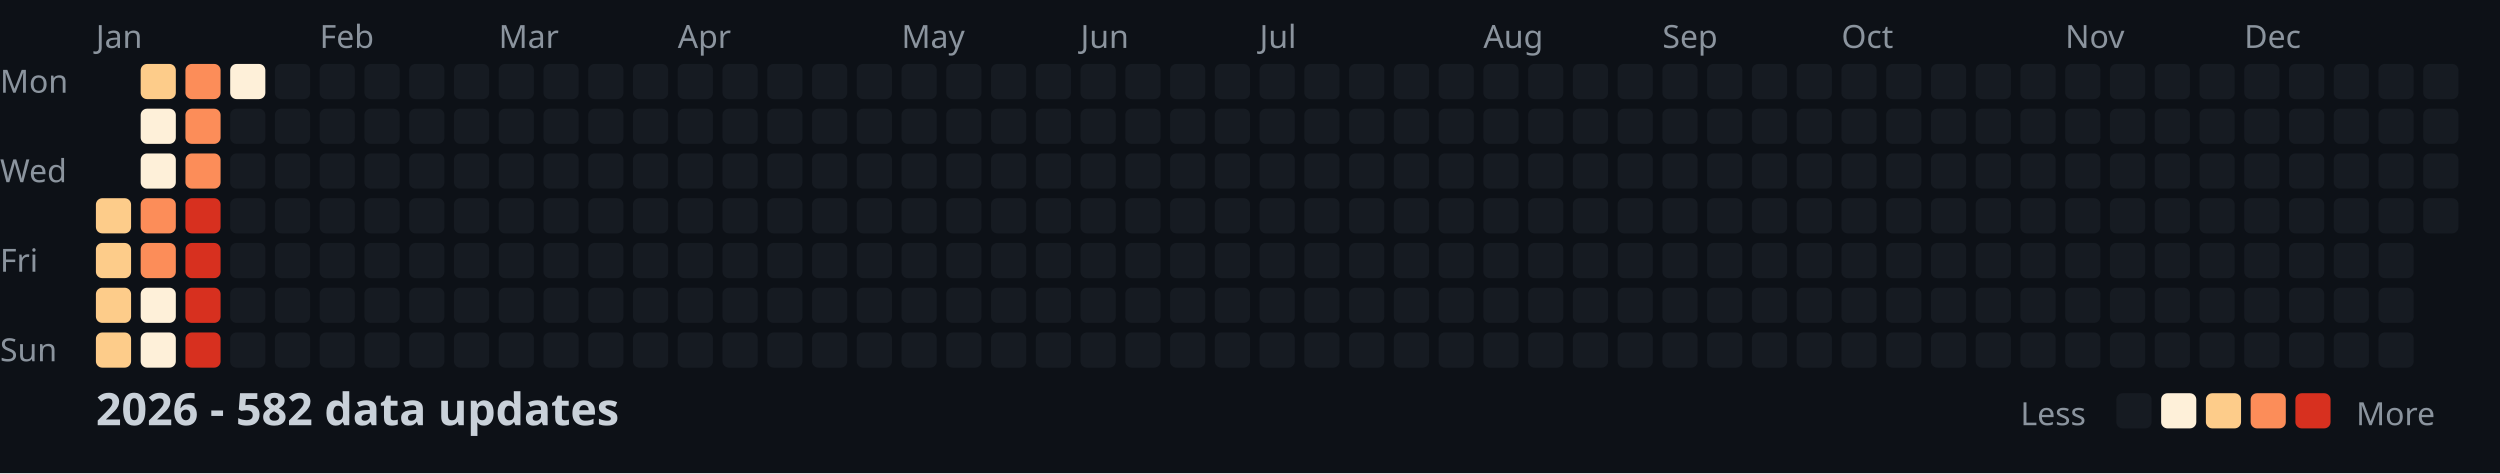
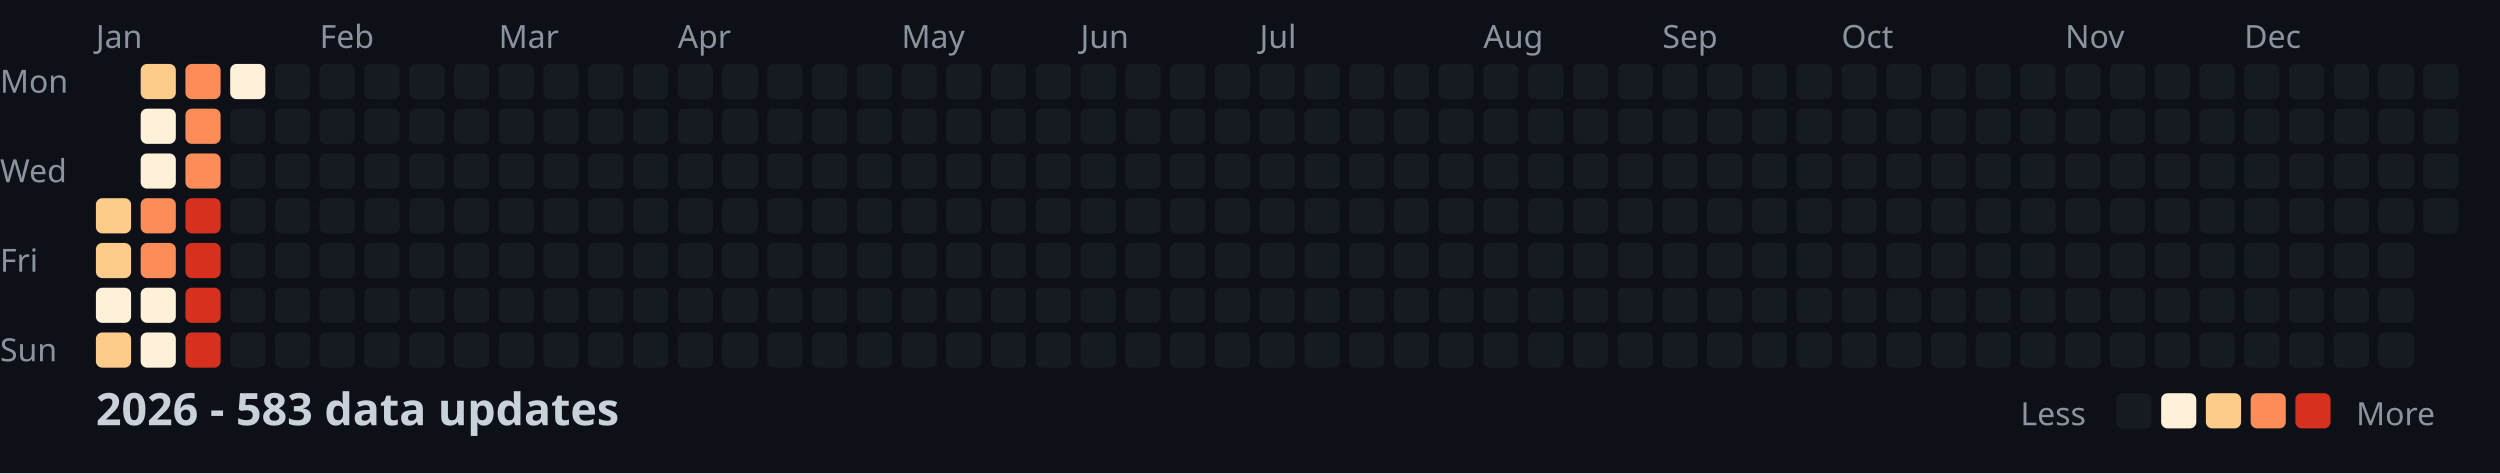
<svg xmlns="http://www.w3.org/2000/svg" width="782" height="148">
  <style>
    .month { font: 10px sans-serif; fill: #8b949e; }
    .day { font: 10px sans-serif; fill: #8b949e; }
    .title { font: bold 14px sans-serif; fill: #c9d1d9; }
    .legend { font: 10px sans-serif; fill: #8b949e; }
  </style>
  <rect width="100%" height="100%" fill="#0d1117" />
  <text x="0" y="29" class="day">Mon</text>
  <text x="0" y="57" class="day">Wed</text>
  <text x="0" y="85" class="day">Fri</text>
  <text x="0" y="113" class="day">Sun</text>
  <text x="30" y="15" class="month">Jan</text>
  <text x="100" y="15" class="month">Feb</text>
  <text x="156" y="15" class="month">Mar</text>
  <text x="212" y="15" class="month">Apr</text>
  <text x="282" y="15" class="month">May</text>
  <text x="338" y="15" class="month">Jun</text>
  <text x="394" y="15" class="month">Jul</text>
  <text x="464" y="15" class="month">Aug</text>
  <text x="520" y="15" class="month">Sep</text>
  <text x="576" y="15" class="month">Oct</text>
  <text x="646" y="15" class="month">Nov</text>
  <text x="702" y="15" class="month">Dec</text>
  <rect x="30" y="62" width="11" height="11" fill="#fdcc8a" rx="2" />
  <rect x="30" y="76" width="11" height="11" fill="#fdcc8a" rx="2" />
-   <rect x="30" y="90" width="11" height="11" fill="#fdcc8a" rx="2" />
+   <rect x="30" y="90" width="11" height="11" fill="#fef0d9" rx="2" />
  <rect x="30" y="104" width="11" height="11" fill="#fdcc8a" rx="2" />
  <rect x="44" y="20" width="11" height="11" fill="#fdcc8a" rx="2" />
  <rect x="44" y="34" width="11" height="11" fill="#fef0d9" rx="2" />
  <rect x="44" y="48" width="11" height="11" fill="#fef0d9" rx="2" />
  <rect x="44" y="62" width="11" height="11" fill="#fc8d59" rx="2" />
  <rect x="44" y="76" width="11" height="11" fill="#fc8d59" rx="2" />
  <rect x="44" y="90" width="11" height="11" fill="#fef0d9" rx="2" />
  <rect x="44" y="104" width="11" height="11" fill="#fef0d9" rx="2" />
  <rect x="58" y="20" width="11" height="11" fill="#fc8d59" rx="2" />
  <rect x="58" y="34" width="11" height="11" fill="#fc8d59" rx="2" />
  <rect x="58" y="48" width="11" height="11" fill="#fc8d59" rx="2" />
  <rect x="58" y="62" width="11" height="11" fill="#d7301f" rx="2" />
  <rect x="58" y="76" width="11" height="11" fill="#d7301f" rx="2" />
  <rect x="58" y="90" width="11" height="11" fill="#d7301f" rx="2" />
  <rect x="58" y="104" width="11" height="11" fill="#d7301f" rx="2" />
  <rect x="72" y="20" width="11" height="11" fill="#fef0d9" rx="2" />
  <rect x="72" y="34" width="11" height="11" fill="#161b22" rx="2" />
  <rect x="72" y="48" width="11" height="11" fill="#161b22" rx="2" />
  <rect x="72" y="62" width="11" height="11" fill="#161b22" rx="2" />
  <rect x="72" y="76" width="11" height="11" fill="#161b22" rx="2" />
  <rect x="72" y="90" width="11" height="11" fill="#161b22" rx="2" />
  <rect x="72" y="104" width="11" height="11" fill="#161b22" rx="2" />
  <rect x="86" y="20" width="11" height="11" fill="#161b22" rx="2" />
  <rect x="86" y="34" width="11" height="11" fill="#161b22" rx="2" />
  <rect x="86" y="48" width="11" height="11" fill="#161b22" rx="2" />
  <rect x="86" y="62" width="11" height="11" fill="#161b22" rx="2" />
  <rect x="86" y="76" width="11" height="11" fill="#161b22" rx="2" />
  <rect x="86" y="90" width="11" height="11" fill="#161b22" rx="2" />
  <rect x="86" y="104" width="11" height="11" fill="#161b22" rx="2" />
  <rect x="100" y="20" width="11" height="11" fill="#161b22" rx="2" />
  <rect x="100" y="34" width="11" height="11" fill="#161b22" rx="2" />
  <rect x="100" y="48" width="11" height="11" fill="#161b22" rx="2" />
  <rect x="100" y="62" width="11" height="11" fill="#161b22" rx="2" />
  <rect x="100" y="76" width="11" height="11" fill="#161b22" rx="2" />
  <rect x="100" y="90" width="11" height="11" fill="#161b22" rx="2" />
  <rect x="100" y="104" width="11" height="11" fill="#161b22" rx="2" />
  <rect x="114" y="20" width="11" height="11" fill="#161b22" rx="2" />
  <rect x="114" y="34" width="11" height="11" fill="#161b22" rx="2" />
  <rect x="114" y="48" width="11" height="11" fill="#161b22" rx="2" />
  <rect x="114" y="62" width="11" height="11" fill="#161b22" rx="2" />
  <rect x="114" y="76" width="11" height="11" fill="#161b22" rx="2" />
  <rect x="114" y="90" width="11" height="11" fill="#161b22" rx="2" />
  <rect x="114" y="104" width="11" height="11" fill="#161b22" rx="2" />
  <rect x="128" y="20" width="11" height="11" fill="#161b22" rx="2" />
  <rect x="128" y="34" width="11" height="11" fill="#161b22" rx="2" />
  <rect x="128" y="48" width="11" height="11" fill="#161b22" rx="2" />
  <rect x="128" y="62" width="11" height="11" fill="#161b22" rx="2" />
  <rect x="128" y="76" width="11" height="11" fill="#161b22" rx="2" />
  <rect x="128" y="90" width="11" height="11" fill="#161b22" rx="2" />
  <rect x="128" y="104" width="11" height="11" fill="#161b22" rx="2" />
  <rect x="142" y="20" width="11" height="11" fill="#161b22" rx="2" />
  <rect x="142" y="34" width="11" height="11" fill="#161b22" rx="2" />
  <rect x="142" y="48" width="11" height="11" fill="#161b22" rx="2" />
  <rect x="142" y="62" width="11" height="11" fill="#161b22" rx="2" />
  <rect x="142" y="76" width="11" height="11" fill="#161b22" rx="2" />
  <rect x="142" y="90" width="11" height="11" fill="#161b22" rx="2" />
  <rect x="142" y="104" width="11" height="11" fill="#161b22" rx="2" />
  <rect x="156" y="20" width="11" height="11" fill="#161b22" rx="2" />
  <rect x="156" y="34" width="11" height="11" fill="#161b22" rx="2" />
  <rect x="156" y="48" width="11" height="11" fill="#161b22" rx="2" />
  <rect x="156" y="62" width="11" height="11" fill="#161b22" rx="2" />
  <rect x="156" y="76" width="11" height="11" fill="#161b22" rx="2" />
  <rect x="156" y="90" width="11" height="11" fill="#161b22" rx="2" />
  <rect x="156" y="104" width="11" height="11" fill="#161b22" rx="2" />
  <rect x="170" y="20" width="11" height="11" fill="#161b22" rx="2" />
  <rect x="170" y="34" width="11" height="11" fill="#161b22" rx="2" />
  <rect x="170" y="48" width="11" height="11" fill="#161b22" rx="2" />
  <rect x="170" y="62" width="11" height="11" fill="#161b22" rx="2" />
  <rect x="170" y="76" width="11" height="11" fill="#161b22" rx="2" />
  <rect x="170" y="90" width="11" height="11" fill="#161b22" rx="2" />
  <rect x="170" y="104" width="11" height="11" fill="#161b22" rx="2" />
  <rect x="184" y="20" width="11" height="11" fill="#161b22" rx="2" />
  <rect x="184" y="34" width="11" height="11" fill="#161b22" rx="2" />
  <rect x="184" y="48" width="11" height="11" fill="#161b22" rx="2" />
  <rect x="184" y="62" width="11" height="11" fill="#161b22" rx="2" />
  <rect x="184" y="76" width="11" height="11" fill="#161b22" rx="2" />
  <rect x="184" y="90" width="11" height="11" fill="#161b22" rx="2" />
  <rect x="184" y="104" width="11" height="11" fill="#161b22" rx="2" />
  <rect x="198" y="20" width="11" height="11" fill="#161b22" rx="2" />
  <rect x="198" y="34" width="11" height="11" fill="#161b22" rx="2" />
  <rect x="198" y="48" width="11" height="11" fill="#161b22" rx="2" />
  <rect x="198" y="62" width="11" height="11" fill="#161b22" rx="2" />
  <rect x="198" y="76" width="11" height="11" fill="#161b22" rx="2" />
  <rect x="198" y="90" width="11" height="11" fill="#161b22" rx="2" />
  <rect x="198" y="104" width="11" height="11" fill="#161b22" rx="2" />
  <rect x="212" y="20" width="11" height="11" fill="#161b22" rx="2" />
  <rect x="212" y="34" width="11" height="11" fill="#161b22" rx="2" />
  <rect x="212" y="48" width="11" height="11" fill="#161b22" rx="2" />
  <rect x="212" y="62" width="11" height="11" fill="#161b22" rx="2" />
  <rect x="212" y="76" width="11" height="11" fill="#161b22" rx="2" />
  <rect x="212" y="90" width="11" height="11" fill="#161b22" rx="2" />
  <rect x="212" y="104" width="11" height="11" fill="#161b22" rx="2" />
  <rect x="226" y="20" width="11" height="11" fill="#161b22" rx="2" />
  <rect x="226" y="34" width="11" height="11" fill="#161b22" rx="2" />
  <rect x="226" y="48" width="11" height="11" fill="#161b22" rx="2" />
  <rect x="226" y="62" width="11" height="11" fill="#161b22" rx="2" />
  <rect x="226" y="76" width="11" height="11" fill="#161b22" rx="2" />
  <rect x="226" y="90" width="11" height="11" fill="#161b22" rx="2" />
  <rect x="226" y="104" width="11" height="11" fill="#161b22" rx="2" />
  <rect x="240" y="20" width="11" height="11" fill="#161b22" rx="2" />
  <rect x="240" y="34" width="11" height="11" fill="#161b22" rx="2" />
  <rect x="240" y="48" width="11" height="11" fill="#161b22" rx="2" />
  <rect x="240" y="62" width="11" height="11" fill="#161b22" rx="2" />
  <rect x="240" y="76" width="11" height="11" fill="#161b22" rx="2" />
  <rect x="240" y="90" width="11" height="11" fill="#161b22" rx="2" />
  <rect x="240" y="104" width="11" height="11" fill="#161b22" rx="2" />
  <rect x="254" y="20" width="11" height="11" fill="#161b22" rx="2" />
  <rect x="254" y="34" width="11" height="11" fill="#161b22" rx="2" />
  <rect x="254" y="48" width="11" height="11" fill="#161b22" rx="2" />
  <rect x="254" y="62" width="11" height="11" fill="#161b22" rx="2" />
  <rect x="254" y="76" width="11" height="11" fill="#161b22" rx="2" />
  <rect x="254" y="90" width="11" height="11" fill="#161b22" rx="2" />
  <rect x="254" y="104" width="11" height="11" fill="#161b22" rx="2" />
  <rect x="268" y="20" width="11" height="11" fill="#161b22" rx="2" />
  <rect x="268" y="34" width="11" height="11" fill="#161b22" rx="2" />
  <rect x="268" y="48" width="11" height="11" fill="#161b22" rx="2" />
  <rect x="268" y="62" width="11" height="11" fill="#161b22" rx="2" />
  <rect x="268" y="76" width="11" height="11" fill="#161b22" rx="2" />
  <rect x="268" y="90" width="11" height="11" fill="#161b22" rx="2" />
  <rect x="268" y="104" width="11" height="11" fill="#161b22" rx="2" />
  <rect x="282" y="20" width="11" height="11" fill="#161b22" rx="2" />
  <rect x="282" y="34" width="11" height="11" fill="#161b22" rx="2" />
  <rect x="282" y="48" width="11" height="11" fill="#161b22" rx="2" />
  <rect x="282" y="62" width="11" height="11" fill="#161b22" rx="2" />
  <rect x="282" y="76" width="11" height="11" fill="#161b22" rx="2" />
  <rect x="282" y="90" width="11" height="11" fill="#161b22" rx="2" />
  <rect x="282" y="104" width="11" height="11" fill="#161b22" rx="2" />
  <rect x="296" y="20" width="11" height="11" fill="#161b22" rx="2" />
  <rect x="296" y="34" width="11" height="11" fill="#161b22" rx="2" />
  <rect x="296" y="48" width="11" height="11" fill="#161b22" rx="2" />
  <rect x="296" y="62" width="11" height="11" fill="#161b22" rx="2" />
  <rect x="296" y="76" width="11" height="11" fill="#161b22" rx="2" />
  <rect x="296" y="90" width="11" height="11" fill="#161b22" rx="2" />
  <rect x="296" y="104" width="11" height="11" fill="#161b22" rx="2" />
  <rect x="310" y="20" width="11" height="11" fill="#161b22" rx="2" />
  <rect x="310" y="34" width="11" height="11" fill="#161b22" rx="2" />
  <rect x="310" y="48" width="11" height="11" fill="#161b22" rx="2" />
  <rect x="310" y="62" width="11" height="11" fill="#161b22" rx="2" />
  <rect x="310" y="76" width="11" height="11" fill="#161b22" rx="2" />
  <rect x="310" y="90" width="11" height="11" fill="#161b22" rx="2" />
  <rect x="310" y="104" width="11" height="11" fill="#161b22" rx="2" />
  <rect x="324" y="20" width="11" height="11" fill="#161b22" rx="2" />
  <rect x="324" y="34" width="11" height="11" fill="#161b22" rx="2" />
  <rect x="324" y="48" width="11" height="11" fill="#161b22" rx="2" />
  <rect x="324" y="62" width="11" height="11" fill="#161b22" rx="2" />
  <rect x="324" y="76" width="11" height="11" fill="#161b22" rx="2" />
  <rect x="324" y="90" width="11" height="11" fill="#161b22" rx="2" />
  <rect x="324" y="104" width="11" height="11" fill="#161b22" rx="2" />
  <rect x="338" y="20" width="11" height="11" fill="#161b22" rx="2" />
  <rect x="338" y="34" width="11" height="11" fill="#161b22" rx="2" />
  <rect x="338" y="48" width="11" height="11" fill="#161b22" rx="2" />
  <rect x="338" y="62" width="11" height="11" fill="#161b22" rx="2" />
  <rect x="338" y="76" width="11" height="11" fill="#161b22" rx="2" />
  <rect x="338" y="90" width="11" height="11" fill="#161b22" rx="2" />
  <rect x="338" y="104" width="11" height="11" fill="#161b22" rx="2" />
  <rect x="352" y="20" width="11" height="11" fill="#161b22" rx="2" />
  <rect x="352" y="34" width="11" height="11" fill="#161b22" rx="2" />
  <rect x="352" y="48" width="11" height="11" fill="#161b22" rx="2" />
  <rect x="352" y="62" width="11" height="11" fill="#161b22" rx="2" />
  <rect x="352" y="76" width="11" height="11" fill="#161b22" rx="2" />
  <rect x="352" y="90" width="11" height="11" fill="#161b22" rx="2" />
  <rect x="352" y="104" width="11" height="11" fill="#161b22" rx="2" />
  <rect x="366" y="20" width="11" height="11" fill="#161b22" rx="2" />
  <rect x="366" y="34" width="11" height="11" fill="#161b22" rx="2" />
  <rect x="366" y="48" width="11" height="11" fill="#161b22" rx="2" />
  <rect x="366" y="62" width="11" height="11" fill="#161b22" rx="2" />
  <rect x="366" y="76" width="11" height="11" fill="#161b22" rx="2" />
  <rect x="366" y="90" width="11" height="11" fill="#161b22" rx="2" />
  <rect x="366" y="104" width="11" height="11" fill="#161b22" rx="2" />
  <rect x="380" y="20" width="11" height="11" fill="#161b22" rx="2" />
  <rect x="380" y="34" width="11" height="11" fill="#161b22" rx="2" />
  <rect x="380" y="48" width="11" height="11" fill="#161b22" rx="2" />
  <rect x="380" y="62" width="11" height="11" fill="#161b22" rx="2" />
  <rect x="380" y="76" width="11" height="11" fill="#161b22" rx="2" />
  <rect x="380" y="90" width="11" height="11" fill="#161b22" rx="2" />
  <rect x="380" y="104" width="11" height="11" fill="#161b22" rx="2" />
  <rect x="394" y="20" width="11" height="11" fill="#161b22" rx="2" />
  <rect x="394" y="34" width="11" height="11" fill="#161b22" rx="2" />
  <rect x="394" y="48" width="11" height="11" fill="#161b22" rx="2" />
  <rect x="394" y="62" width="11" height="11" fill="#161b22" rx="2" />
  <rect x="394" y="76" width="11" height="11" fill="#161b22" rx="2" />
  <rect x="394" y="90" width="11" height="11" fill="#161b22" rx="2" />
  <rect x="394" y="104" width="11" height="11" fill="#161b22" rx="2" />
  <rect x="408" y="20" width="11" height="11" fill="#161b22" rx="2" />
  <rect x="408" y="34" width="11" height="11" fill="#161b22" rx="2" />
  <rect x="408" y="48" width="11" height="11" fill="#161b22" rx="2" />
  <rect x="408" y="62" width="11" height="11" fill="#161b22" rx="2" />
  <rect x="408" y="76" width="11" height="11" fill="#161b22" rx="2" />
  <rect x="408" y="90" width="11" height="11" fill="#161b22" rx="2" />
  <rect x="408" y="104" width="11" height="11" fill="#161b22" rx="2" />
  <rect x="422" y="20" width="11" height="11" fill="#161b22" rx="2" />
  <rect x="422" y="34" width="11" height="11" fill="#161b22" rx="2" />
  <rect x="422" y="48" width="11" height="11" fill="#161b22" rx="2" />
  <rect x="422" y="62" width="11" height="11" fill="#161b22" rx="2" />
  <rect x="422" y="76" width="11" height="11" fill="#161b22" rx="2" />
  <rect x="422" y="90" width="11" height="11" fill="#161b22" rx="2" />
  <rect x="422" y="104" width="11" height="11" fill="#161b22" rx="2" />
  <rect x="436" y="20" width="11" height="11" fill="#161b22" rx="2" />
  <rect x="436" y="34" width="11" height="11" fill="#161b22" rx="2" />
  <rect x="436" y="48" width="11" height="11" fill="#161b22" rx="2" />
  <rect x="436" y="62" width="11" height="11" fill="#161b22" rx="2" />
  <rect x="436" y="76" width="11" height="11" fill="#161b22" rx="2" />
  <rect x="436" y="90" width="11" height="11" fill="#161b22" rx="2" />
  <rect x="436" y="104" width="11" height="11" fill="#161b22" rx="2" />
  <rect x="450" y="20" width="11" height="11" fill="#161b22" rx="2" />
  <rect x="450" y="34" width="11" height="11" fill="#161b22" rx="2" />
  <rect x="450" y="48" width="11" height="11" fill="#161b22" rx="2" />
  <rect x="450" y="62" width="11" height="11" fill="#161b22" rx="2" />
  <rect x="450" y="76" width="11" height="11" fill="#161b22" rx="2" />
  <rect x="450" y="90" width="11" height="11" fill="#161b22" rx="2" />
  <rect x="450" y="104" width="11" height="11" fill="#161b22" rx="2" />
  <rect x="464" y="20" width="11" height="11" fill="#161b22" rx="2" />
  <rect x="464" y="34" width="11" height="11" fill="#161b22" rx="2" />
  <rect x="464" y="48" width="11" height="11" fill="#161b22" rx="2" />
  <rect x="464" y="62" width="11" height="11" fill="#161b22" rx="2" />
  <rect x="464" y="76" width="11" height="11" fill="#161b22" rx="2" />
  <rect x="464" y="90" width="11" height="11" fill="#161b22" rx="2" />
  <rect x="464" y="104" width="11" height="11" fill="#161b22" rx="2" />
  <rect x="478" y="20" width="11" height="11" fill="#161b22" rx="2" />
  <rect x="478" y="34" width="11" height="11" fill="#161b22" rx="2" />
  <rect x="478" y="48" width="11" height="11" fill="#161b22" rx="2" />
  <rect x="478" y="62" width="11" height="11" fill="#161b22" rx="2" />
  <rect x="478" y="76" width="11" height="11" fill="#161b22" rx="2" />
  <rect x="478" y="90" width="11" height="11" fill="#161b22" rx="2" />
  <rect x="478" y="104" width="11" height="11" fill="#161b22" rx="2" />
  <rect x="492" y="20" width="11" height="11" fill="#161b22" rx="2" />
  <rect x="492" y="34" width="11" height="11" fill="#161b22" rx="2" />
  <rect x="492" y="48" width="11" height="11" fill="#161b22" rx="2" />
  <rect x="492" y="62" width="11" height="11" fill="#161b22" rx="2" />
  <rect x="492" y="76" width="11" height="11" fill="#161b22" rx="2" />
  <rect x="492" y="90" width="11" height="11" fill="#161b22" rx="2" />
  <rect x="492" y="104" width="11" height="11" fill="#161b22" rx="2" />
  <rect x="506" y="20" width="11" height="11" fill="#161b22" rx="2" />
  <rect x="506" y="34" width="11" height="11" fill="#161b22" rx="2" />
  <rect x="506" y="48" width="11" height="11" fill="#161b22" rx="2" />
  <rect x="506" y="62" width="11" height="11" fill="#161b22" rx="2" />
  <rect x="506" y="76" width="11" height="11" fill="#161b22" rx="2" />
  <rect x="506" y="90" width="11" height="11" fill="#161b22" rx="2" />
  <rect x="506" y="104" width="11" height="11" fill="#161b22" rx="2" />
  <rect x="520" y="20" width="11" height="11" fill="#161b22" rx="2" />
  <rect x="520" y="34" width="11" height="11" fill="#161b22" rx="2" />
  <rect x="520" y="48" width="11" height="11" fill="#161b22" rx="2" />
  <rect x="520" y="62" width="11" height="11" fill="#161b22" rx="2" />
  <rect x="520" y="76" width="11" height="11" fill="#161b22" rx="2" />
  <rect x="520" y="90" width="11" height="11" fill="#161b22" rx="2" />
  <rect x="520" y="104" width="11" height="11" fill="#161b22" rx="2" />
  <rect x="534" y="20" width="11" height="11" fill="#161b22" rx="2" />
  <rect x="534" y="34" width="11" height="11" fill="#161b22" rx="2" />
  <rect x="534" y="48" width="11" height="11" fill="#161b22" rx="2" />
  <rect x="534" y="62" width="11" height="11" fill="#161b22" rx="2" />
  <rect x="534" y="76" width="11" height="11" fill="#161b22" rx="2" />
  <rect x="534" y="90" width="11" height="11" fill="#161b22" rx="2" />
  <rect x="534" y="104" width="11" height="11" fill="#161b22" rx="2" />
  <rect x="548" y="20" width="11" height="11" fill="#161b22" rx="2" />
  <rect x="548" y="34" width="11" height="11" fill="#161b22" rx="2" />
  <rect x="548" y="48" width="11" height="11" fill="#161b22" rx="2" />
  <rect x="548" y="62" width="11" height="11" fill="#161b22" rx="2" />
  <rect x="548" y="76" width="11" height="11" fill="#161b22" rx="2" />
  <rect x="548" y="90" width="11" height="11" fill="#161b22" rx="2" />
  <rect x="548" y="104" width="11" height="11" fill="#161b22" rx="2" />
  <rect x="562" y="20" width="11" height="11" fill="#161b22" rx="2" />
  <rect x="562" y="34" width="11" height="11" fill="#161b22" rx="2" />
  <rect x="562" y="48" width="11" height="11" fill="#161b22" rx="2" />
  <rect x="562" y="62" width="11" height="11" fill="#161b22" rx="2" />
  <rect x="562" y="76" width="11" height="11" fill="#161b22" rx="2" />
  <rect x="562" y="90" width="11" height="11" fill="#161b22" rx="2" />
  <rect x="562" y="104" width="11" height="11" fill="#161b22" rx="2" />
  <rect x="576" y="20" width="11" height="11" fill="#161b22" rx="2" />
  <rect x="576" y="34" width="11" height="11" fill="#161b22" rx="2" />
  <rect x="576" y="48" width="11" height="11" fill="#161b22" rx="2" />
  <rect x="576" y="62" width="11" height="11" fill="#161b22" rx="2" />
  <rect x="576" y="76" width="11" height="11" fill="#161b22" rx="2" />
  <rect x="576" y="90" width="11" height="11" fill="#161b22" rx="2" />
  <rect x="576" y="104" width="11" height="11" fill="#161b22" rx="2" />
  <rect x="590" y="20" width="11" height="11" fill="#161b22" rx="2" />
  <rect x="590" y="34" width="11" height="11" fill="#161b22" rx="2" />
  <rect x="590" y="48" width="11" height="11" fill="#161b22" rx="2" />
  <rect x="590" y="62" width="11" height="11" fill="#161b22" rx="2" />
  <rect x="590" y="76" width="11" height="11" fill="#161b22" rx="2" />
  <rect x="590" y="90" width="11" height="11" fill="#161b22" rx="2" />
  <rect x="590" y="104" width="11" height="11" fill="#161b22" rx="2" />
  <rect x="604" y="20" width="11" height="11" fill="#161b22" rx="2" />
  <rect x="604" y="34" width="11" height="11" fill="#161b22" rx="2" />
  <rect x="604" y="48" width="11" height="11" fill="#161b22" rx="2" />
  <rect x="604" y="62" width="11" height="11" fill="#161b22" rx="2" />
  <rect x="604" y="76" width="11" height="11" fill="#161b22" rx="2" />
  <rect x="604" y="90" width="11" height="11" fill="#161b22" rx="2" />
  <rect x="604" y="104" width="11" height="11" fill="#161b22" rx="2" />
  <rect x="618" y="20" width="11" height="11" fill="#161b22" rx="2" />
  <rect x="618" y="34" width="11" height="11" fill="#161b22" rx="2" />
  <rect x="618" y="48" width="11" height="11" fill="#161b22" rx="2" />
  <rect x="618" y="62" width="11" height="11" fill="#161b22" rx="2" />
  <rect x="618" y="76" width="11" height="11" fill="#161b22" rx="2" />
  <rect x="618" y="90" width="11" height="11" fill="#161b22" rx="2" />
  <rect x="618" y="104" width="11" height="11" fill="#161b22" rx="2" />
  <rect x="632" y="20" width="11" height="11" fill="#161b22" rx="2" />
  <rect x="632" y="34" width="11" height="11" fill="#161b22" rx="2" />
  <rect x="632" y="48" width="11" height="11" fill="#161b22" rx="2" />
  <rect x="632" y="62" width="11" height="11" fill="#161b22" rx="2" />
  <rect x="632" y="76" width="11" height="11" fill="#161b22" rx="2" />
  <rect x="632" y="90" width="11" height="11" fill="#161b22" rx="2" />
  <rect x="632" y="104" width="11" height="11" fill="#161b22" rx="2" />
  <rect x="646" y="20" width="11" height="11" fill="#161b22" rx="2" />
  <rect x="646" y="34" width="11" height="11" fill="#161b22" rx="2" />
  <rect x="646" y="48" width="11" height="11" fill="#161b22" rx="2" />
  <rect x="646" y="62" width="11" height="11" fill="#161b22" rx="2" />
  <rect x="646" y="76" width="11" height="11" fill="#161b22" rx="2" />
  <rect x="646" y="90" width="11" height="11" fill="#161b22" rx="2" />
  <rect x="646" y="104" width="11" height="11" fill="#161b22" rx="2" />
  <rect x="660" y="20" width="11" height="11" fill="#161b22" rx="2" />
  <rect x="660" y="34" width="11" height="11" fill="#161b22" rx="2" />
  <rect x="660" y="48" width="11" height="11" fill="#161b22" rx="2" />
  <rect x="660" y="62" width="11" height="11" fill="#161b22" rx="2" />
  <rect x="660" y="76" width="11" height="11" fill="#161b22" rx="2" />
  <rect x="660" y="90" width="11" height="11" fill="#161b22" rx="2" />
  <rect x="660" y="104" width="11" height="11" fill="#161b22" rx="2" />
  <rect x="674" y="20" width="11" height="11" fill="#161b22" rx="2" />
  <rect x="674" y="34" width="11" height="11" fill="#161b22" rx="2" />
  <rect x="674" y="48" width="11" height="11" fill="#161b22" rx="2" />
  <rect x="674" y="62" width="11" height="11" fill="#161b22" rx="2" />
  <rect x="674" y="76" width="11" height="11" fill="#161b22" rx="2" />
  <rect x="674" y="90" width="11" height="11" fill="#161b22" rx="2" />
  <rect x="674" y="104" width="11" height="11" fill="#161b22" rx="2" />
  <rect x="688" y="20" width="11" height="11" fill="#161b22" rx="2" />
  <rect x="688" y="34" width="11" height="11" fill="#161b22" rx="2" />
  <rect x="688" y="48" width="11" height="11" fill="#161b22" rx="2" />
  <rect x="688" y="62" width="11" height="11" fill="#161b22" rx="2" />
  <rect x="688" y="76" width="11" height="11" fill="#161b22" rx="2" />
  <rect x="688" y="90" width="11" height="11" fill="#161b22" rx="2" />
  <rect x="688" y="104" width="11" height="11" fill="#161b22" rx="2" />
  <rect x="702" y="20" width="11" height="11" fill="#161b22" rx="2" />
  <rect x="702" y="34" width="11" height="11" fill="#161b22" rx="2" />
  <rect x="702" y="48" width="11" height="11" fill="#161b22" rx="2" />
  <rect x="702" y="62" width="11" height="11" fill="#161b22" rx="2" />
  <rect x="702" y="76" width="11" height="11" fill="#161b22" rx="2" />
  <rect x="702" y="90" width="11" height="11" fill="#161b22" rx="2" />
  <rect x="702" y="104" width="11" height="11" fill="#161b22" rx="2" />
  <rect x="716" y="20" width="11" height="11" fill="#161b22" rx="2" />
  <rect x="716" y="34" width="11" height="11" fill="#161b22" rx="2" />
  <rect x="716" y="48" width="11" height="11" fill="#161b22" rx="2" />
  <rect x="716" y="62" width="11" height="11" fill="#161b22" rx="2" />
  <rect x="716" y="76" width="11" height="11" fill="#161b22" rx="2" />
  <rect x="716" y="90" width="11" height="11" fill="#161b22" rx="2" />
  <rect x="716" y="104" width="11" height="11" fill="#161b22" rx="2" />
  <rect x="730" y="20" width="11" height="11" fill="#161b22" rx="2" />
  <rect x="730" y="34" width="11" height="11" fill="#161b22" rx="2" />
  <rect x="730" y="48" width="11" height="11" fill="#161b22" rx="2" />
  <rect x="730" y="62" width="11" height="11" fill="#161b22" rx="2" />
  <rect x="730" y="76" width="11" height="11" fill="#161b22" rx="2" />
  <rect x="730" y="90" width="11" height="11" fill="#161b22" rx="2" />
  <rect x="730" y="104" width="11" height="11" fill="#161b22" rx="2" />
  <rect x="744" y="20" width="11" height="11" fill="#161b22" rx="2" />
  <rect x="744" y="34" width="11" height="11" fill="#161b22" rx="2" />
  <rect x="744" y="48" width="11" height="11" fill="#161b22" rx="2" />
  <rect x="744" y="62" width="11" height="11" fill="#161b22" rx="2" />
  <rect x="744" y="76" width="11" height="11" fill="#161b22" rx="2" />
  <rect x="744" y="90" width="11" height="11" fill="#161b22" rx="2" />
  <rect x="744" y="104" width="11" height="11" fill="#161b22" rx="2" />
  <rect x="758" y="20" width="11" height="11" fill="#161b22" rx="2" />
  <rect x="758" y="34" width="11" height="11" fill="#161b22" rx="2" />
  <rect x="758" y="48" width="11" height="11" fill="#161b22" rx="2" />
  <rect x="758" y="62" width="11" height="11" fill="#161b22" rx="2" />
-   <text x="30" y="133" class="title">2026 - 582 data updates</text>
+   <text x="30" y="133" class="title">2026 - 583 data updates</text>
  <text x="632" y="133" class="legend">Less</text>
  <rect x="662" y="123" width="11" height="11" fill="#161b22" rx="2" />
  <rect x="676" y="123" width="11" height="11" fill="#fef0d9" rx="2" />
  <rect x="690" y="123" width="11" height="11" fill="#fdcc8a" rx="2" />
  <rect x="704" y="123" width="11" height="11" fill="#fc8d59" rx="2" />
  <rect x="718" y="123" width="11" height="11" fill="#d7301f" rx="2" />
  <text x="737" y="133" class="legend">More</text>
</svg>
